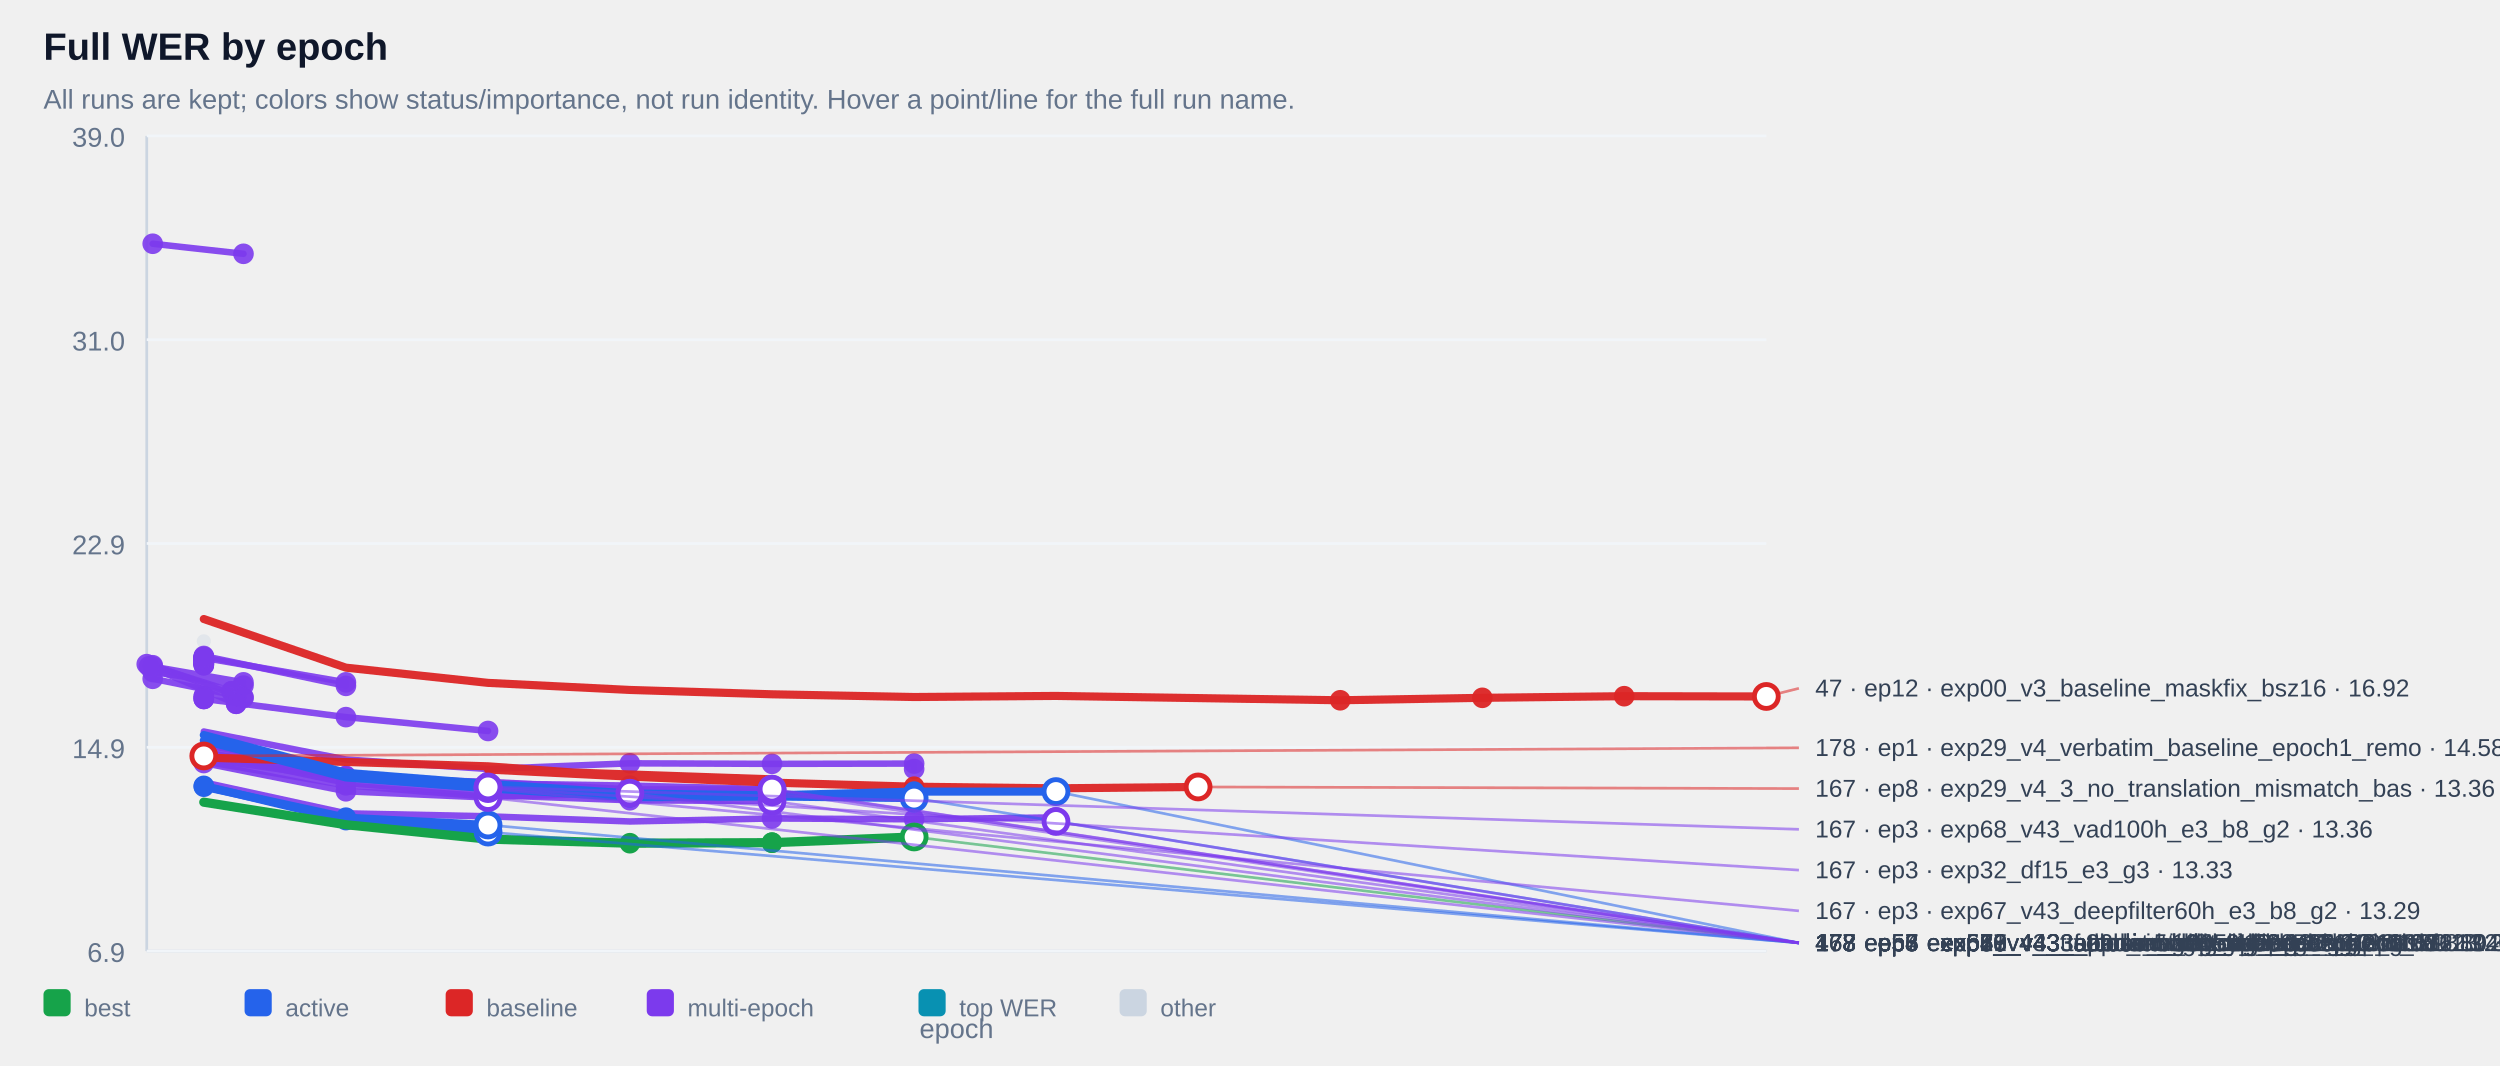
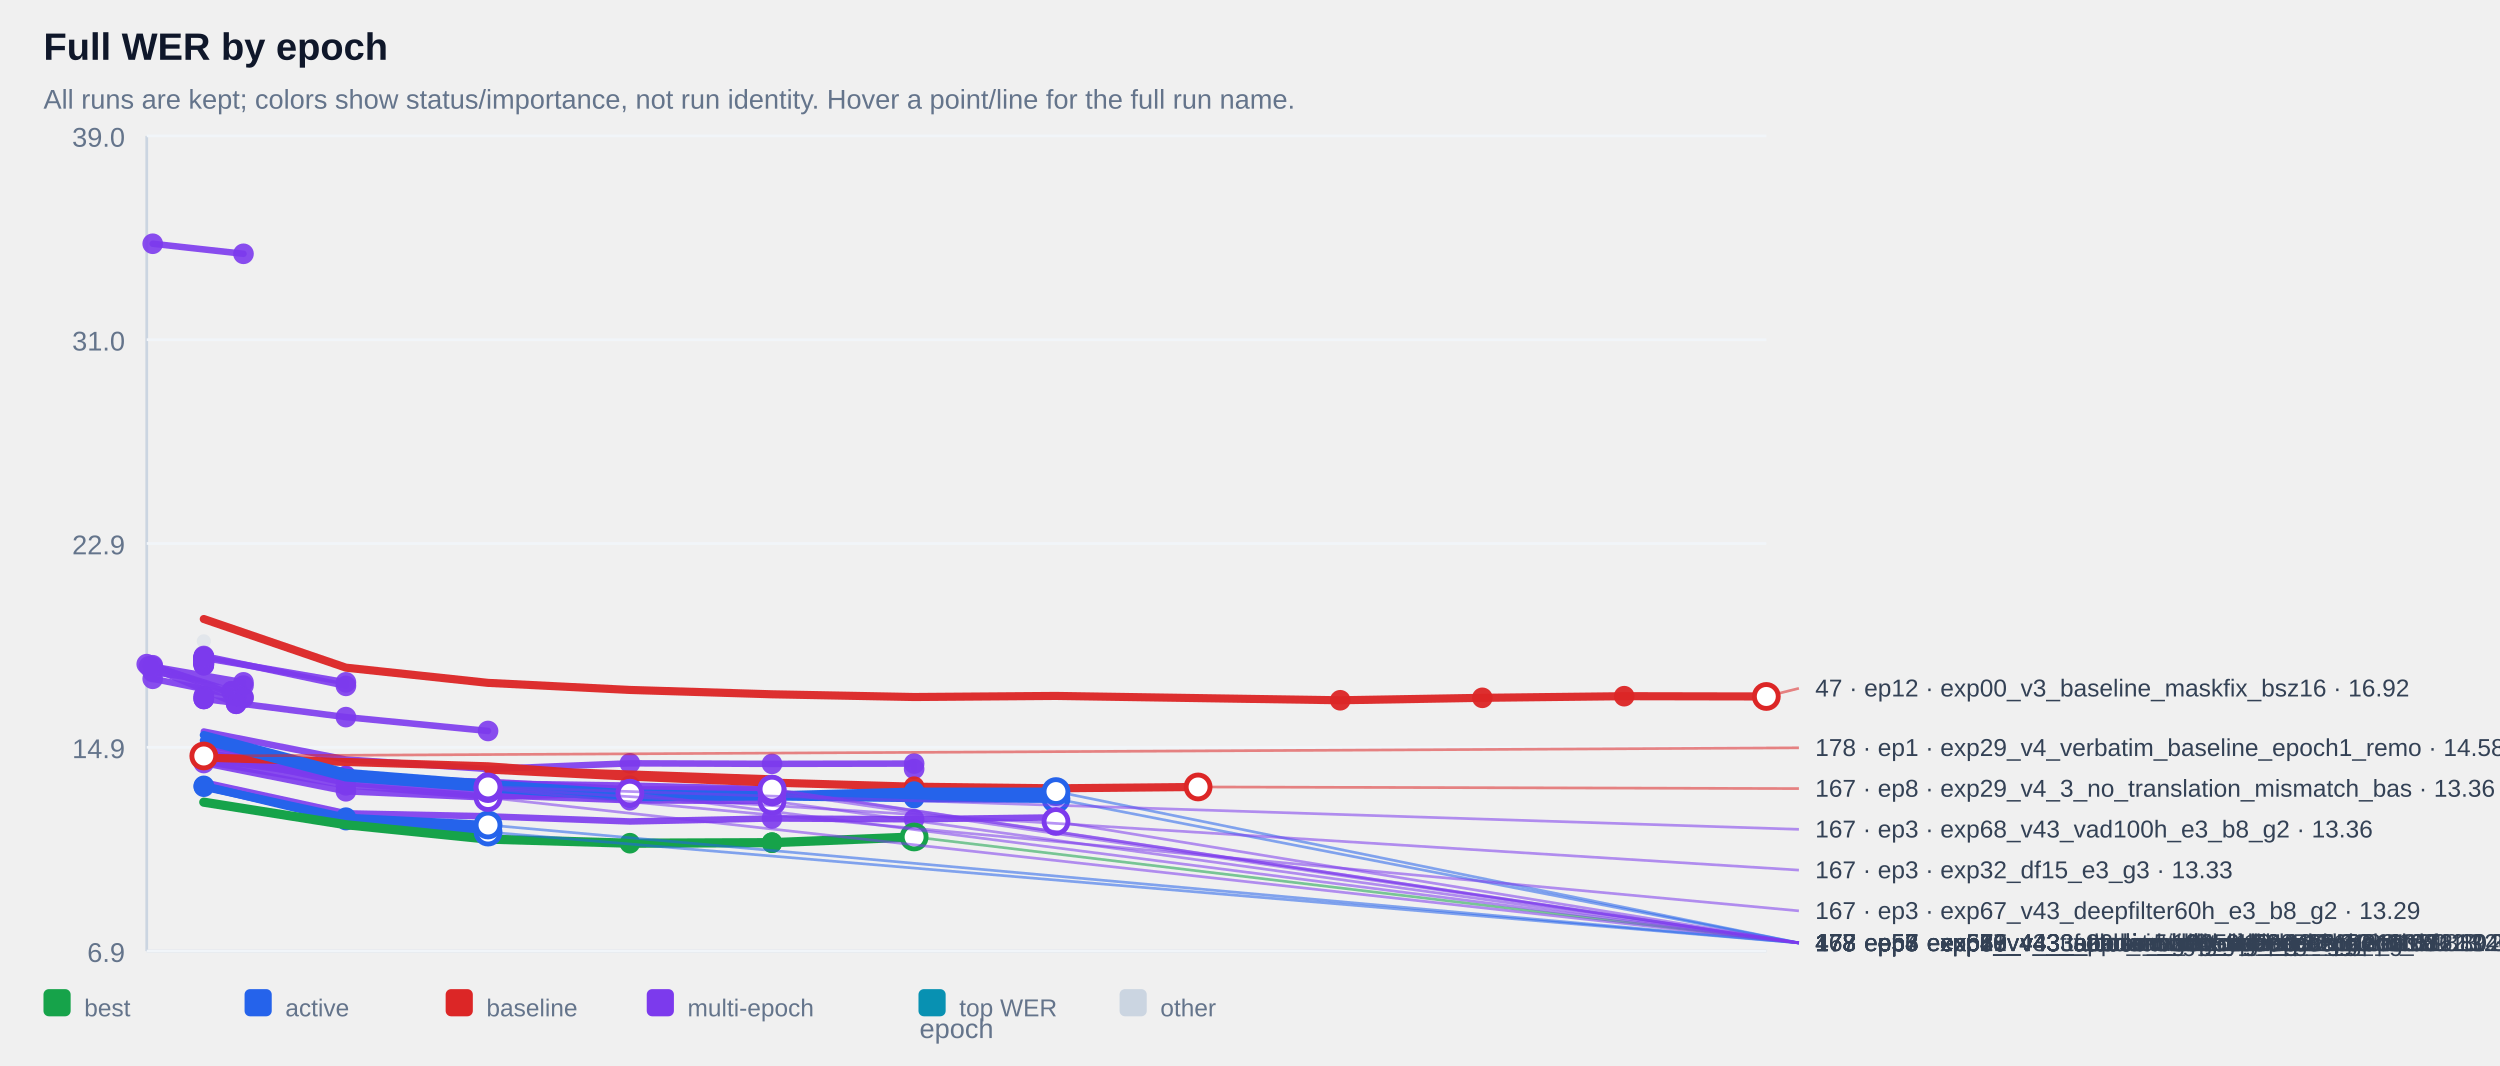
<svg xmlns="http://www.w3.org/2000/svg" width="100%" viewBox="0 0 920 392" style="max-width:920px;background:#ffffff;border:1px solid #e5e7eb;border-radius:10px;">
  <text x="16.0" y="22.0" font-size="14" fill="#0f172a" text-anchor="start" font-family="Arial, sans-serif" font-weight="700">Full WER by epoch</text>
  <text x="16.0" y="40.0" font-size="10" fill="#64748b" text-anchor="start" font-family="Arial, sans-serif" font-weight="400">All runs are kept; colors show status/importance, not run identity. Hover a point/line for the full run name.</text>
  <line x1="54" y1="50" x2="54" y2="350" stroke="#cbd5e1" />
  <line x1="54" y1="350" x2="650" y2="350" stroke="#cbd5e1" />
  <line x1="54" y1="350.0" x2="650" y2="350.0" stroke="#f1f5f9" />
  <text x="46.0" y="354.0" font-size="10" fill="#64748b" text-anchor="end" font-family="Arial, sans-serif" font-weight="400">6.9</text>
  <line x1="54" y1="275.0" x2="650" y2="275.0" stroke="#f1f5f9" />
  <text x="46.0" y="279.0" font-size="10" fill="#64748b" text-anchor="end" font-family="Arial, sans-serif" font-weight="400">14.9</text>
  <line x1="54" y1="200.0" x2="650" y2="200.0" stroke="#f1f5f9" />
  <text x="46.0" y="204.0" font-size="10" fill="#64748b" text-anchor="end" font-family="Arial, sans-serif" font-weight="400">22.9</text>
  <line x1="54" y1="125.0" x2="650" y2="125.0" stroke="#f1f5f9" />
  <text x="46.0" y="129.0" font-size="10" fill="#64748b" text-anchor="end" font-family="Arial, sans-serif" font-weight="400">31.0</text>
  <line x1="54" y1="50.0" x2="650" y2="50.0" stroke="#f1f5f9" />
  <text x="46.0" y="54.0" font-size="10" fill="#64748b" text-anchor="end" font-family="Arial, sans-serif" font-weight="400">39.0</text>
  <g opacity="0.38">
    <circle cx="75.0" cy="236.0" r="2.6" fill="#cbd5e1" />
  </g>
  <g opacity="0.90">
    <polyline points="56.2,89.7 89.6,93.4" fill="none" stroke="#7c3aed" stroke-width="2.4" stroke-linecap="round" stroke-linejoin="round" />
  </g>
  <g opacity="0.90">
    <circle cx="56.2" cy="89.7" r="3.8" fill="#7c3aed" />
  </g>
  <g opacity="0.90">
    <circle cx="89.6" cy="93.4" r="3.8" fill="#7c3aed" />
  </g>
  <g opacity="0.90">
    <polyline points="75.0,241.8 75.0,241.8" fill="none" stroke="#7c3aed" stroke-width="2.4" stroke-linecap="round" stroke-linejoin="round" />
  </g>
  <g opacity="0.90">
    <circle cx="75.0" cy="241.8" r="3.8" fill="#7c3aed" />
  </g>
  <g opacity="0.90">
    <circle cx="75.0" cy="241.8" r="3.8" fill="#7c3aed" />
  </g>
  <g opacity="0.90">
    <polyline points="75.0,241.9 75.0,241.9" fill="none" stroke="#7c3aed" stroke-width="2.4" stroke-linecap="round" stroke-linejoin="round" />
  </g>
  <g opacity="0.90">
    <circle cx="75.0" cy="241.9" r="3.8" fill="#7c3aed" />
  </g>
  <g opacity="0.90">
    <circle cx="75.0" cy="241.9" r="3.8" fill="#7c3aed" />
  </g>
  <g opacity="0.90">
    <polyline points="75.0,242.4 75.0,242.4" fill="none" stroke="#7c3aed" stroke-width="2.4" stroke-linecap="round" stroke-linejoin="round" />
  </g>
  <g opacity="0.90">
    <circle cx="75.0" cy="242.4" r="3.8" fill="#7c3aed" />
  </g>
  <g opacity="0.90">
    <circle cx="75.0" cy="242.4" r="3.8" fill="#7c3aed" />
  </g>
  <g opacity="0.90">
    <polyline points="75.0,242.4 75.0,242.4" fill="none" stroke="#7c3aed" stroke-width="2.4" stroke-linecap="round" stroke-linejoin="round" />
  </g>
  <g opacity="0.90">
    <circle cx="75.0" cy="242.4" r="3.8" fill="#7c3aed" />
  </g>
  <g opacity="0.90">
    <circle cx="75.0" cy="242.4" r="3.8" fill="#7c3aed" />
  </g>
  <g opacity="0.90">
    <polyline points="75.0,242.5 75.0,242.5" fill="none" stroke="#7c3aed" stroke-width="2.4" stroke-linecap="round" stroke-linejoin="round" />
  </g>
  <g opacity="0.90">
    <circle cx="75.0" cy="242.5" r="3.8" fill="#7c3aed" />
  </g>
  <g opacity="0.90">
    <circle cx="75.0" cy="242.5" r="3.8" fill="#7c3aed" />
  </g>
  <g opacity="0.90">
    <polyline points="75.0,242.5 75.0,242.5" fill="none" stroke="#7c3aed" stroke-width="2.4" stroke-linecap="round" stroke-linejoin="round" />
  </g>
  <g opacity="0.90">
    <circle cx="75.0" cy="242.5" r="3.8" fill="#7c3aed" />
  </g>
  <g opacity="0.90">
    <circle cx="75.0" cy="242.5" r="3.8" fill="#7c3aed" />
  </g>
  <g opacity="0.90">
    <polyline points="75.0,242.6 75.0,242.6" fill="none" stroke="#7c3aed" stroke-width="2.4" stroke-linecap="round" stroke-linejoin="round" />
  </g>
  <g opacity="0.90">
    <circle cx="75.0" cy="242.6" r="3.8" fill="#7c3aed" />
  </g>
  <g opacity="0.90">
    <circle cx="75.0" cy="242.6" r="3.8" fill="#7c3aed" />
  </g>
  <g opacity="0.90">
    <polyline points="75.0,242.7 75.0,242.7" fill="none" stroke="#7c3aed" stroke-width="2.4" stroke-linecap="round" stroke-linejoin="round" />
  </g>
  <g opacity="0.90">
    <circle cx="75.0" cy="242.7" r="3.8" fill="#7c3aed" />
  </g>
  <g opacity="0.90">
    <circle cx="75.0" cy="242.7" r="3.8" fill="#7c3aed" />
  </g>
  <g opacity="0.90">
    <polyline points="75.0,242.9 75.0,242.9" fill="none" stroke="#7c3aed" stroke-width="2.4" stroke-linecap="round" stroke-linejoin="round" />
  </g>
  <g opacity="0.90">
    <circle cx="75.0" cy="242.9" r="3.8" fill="#7c3aed" />
  </g>
  <g opacity="0.90">
    <circle cx="75.0" cy="242.9" r="3.8" fill="#7c3aed" />
  </g>
  <g opacity="0.90">
    <polyline points="75.0,243.1 75.0,243.1" fill="none" stroke="#7c3aed" stroke-width="2.4" stroke-linecap="round" stroke-linejoin="round" />
  </g>
  <g opacity="0.90">
    <circle cx="75.0" cy="243.1" r="3.8" fill="#7c3aed" />
  </g>
  <g opacity="0.90">
    <circle cx="75.0" cy="243.1" r="3.8" fill="#7c3aed" />
  </g>
  <g opacity="0.90">
    <polyline points="75.0,243.1 75.0,243.1" fill="none" stroke="#7c3aed" stroke-width="2.4" stroke-linecap="round" stroke-linejoin="round" />
  </g>
  <g opacity="0.90">
    <circle cx="75.0" cy="243.1" r="3.8" fill="#7c3aed" />
  </g>
  <g opacity="0.90">
    <circle cx="75.0" cy="243.1" r="3.8" fill="#7c3aed" />
  </g>
  <g opacity="0.90">
    <polyline points="75.0,243.2 75.0,243.2" fill="none" stroke="#7c3aed" stroke-width="2.4" stroke-linecap="round" stroke-linejoin="round" />
  </g>
  <g opacity="0.90">
    <circle cx="75.0" cy="243.2" r="3.8" fill="#7c3aed" />
  </g>
  <g opacity="0.90">
    <circle cx="75.0" cy="243.2" r="3.8" fill="#7c3aed" />
  </g>
  <g opacity="0.90">
    <polyline points="75.0,243.4 75.0,243.4" fill="none" stroke="#7c3aed" stroke-width="2.4" stroke-linecap="round" stroke-linejoin="round" />
  </g>
  <g opacity="0.90">
    <circle cx="75.0" cy="243.4" r="3.8" fill="#7c3aed" />
  </g>
  <g opacity="0.90">
    <circle cx="75.0" cy="243.4" r="3.8" fill="#7c3aed" />
  </g>
  <g opacity="0.90">
    <polyline points="75.0,243.5 75.0,243.5" fill="none" stroke="#7c3aed" stroke-width="2.4" stroke-linecap="round" stroke-linejoin="round" />
  </g>
  <g opacity="0.90">
    <circle cx="75.0" cy="243.5" r="3.8" fill="#7c3aed" />
  </g>
  <g opacity="0.90">
    <circle cx="75.0" cy="243.5" r="3.8" fill="#7c3aed" />
  </g>
  <g opacity="0.90">
    <polyline points="75.0,243.6 75.0,243.6" fill="none" stroke="#7c3aed" stroke-width="2.4" stroke-linecap="round" stroke-linejoin="round" />
  </g>
  <g opacity="0.90">
    <circle cx="75.0" cy="243.6" r="3.8" fill="#7c3aed" />
  </g>
  <g opacity="0.90">
    <circle cx="75.0" cy="243.6" r="3.8" fill="#7c3aed" />
  </g>
  <g opacity="0.90">
    <polyline points="75.0,243.8 75.0,243.8" fill="none" stroke="#7c3aed" stroke-width="2.4" stroke-linecap="round" stroke-linejoin="round" />
  </g>
  <g opacity="0.90">
    <circle cx="75.0" cy="243.8" r="3.8" fill="#7c3aed" />
  </g>
  <g opacity="0.90">
    <circle cx="75.0" cy="243.8" r="3.8" fill="#7c3aed" />
  </g>
  <g opacity="0.90">
    <polyline points="75.0,243.8 75.0,243.8" fill="none" stroke="#7c3aed" stroke-width="2.4" stroke-linecap="round" stroke-linejoin="round" />
  </g>
  <g opacity="0.90">
    <circle cx="75.0" cy="243.8" r="3.8" fill="#7c3aed" />
  </g>
  <g opacity="0.90">
    <circle cx="75.0" cy="243.8" r="3.8" fill="#7c3aed" />
  </g>
  <g opacity="0.90">
    <polyline points="75.0,244.3 75.0,244.3" fill="none" stroke="#7c3aed" stroke-width="2.4" stroke-linecap="round" stroke-linejoin="round" />
  </g>
  <g opacity="0.90">
    <circle cx="75.0" cy="244.3" r="3.8" fill="#7c3aed" />
  </g>
  <g opacity="0.90">
    <circle cx="75.0" cy="244.3" r="3.8" fill="#7c3aed" />
  </g>
  <g opacity="0.90">
    <polyline points="75.0,244.3 75.0,244.3" fill="none" stroke="#7c3aed" stroke-width="2.4" stroke-linecap="round" stroke-linejoin="round" />
  </g>
  <g opacity="0.90">
    <circle cx="75.0" cy="244.3" r="3.8" fill="#7c3aed" />
  </g>
  <g opacity="0.90">
    <circle cx="75.0" cy="244.3" r="3.8" fill="#7c3aed" />
  </g>
  <g opacity="0.90">
    <polyline points="75.0,244.8 75.0,244.8" fill="none" stroke="#7c3aed" stroke-width="2.4" stroke-linecap="round" stroke-linejoin="round" />
  </g>
  <g opacity="0.90">
    <circle cx="75.0" cy="244.8" r="3.8" fill="#7c3aed" />
  </g>
  <g opacity="0.90">
    <circle cx="75.0" cy="244.8" r="3.8" fill="#7c3aed" />
  </g>
  <g opacity="0.90">
    <polyline points="75.0,242.1 127.3,251.1" fill="none" stroke="#7c3aed" stroke-width="2.4" stroke-linecap="round" stroke-linejoin="round" />
  </g>
  <g opacity="0.90">
    <circle cx="75.0" cy="242.1" r="3.8" fill="#7c3aed" />
  </g>
  <g opacity="0.90">
    <circle cx="127.3" cy="251.1" r="3.8" fill="#7c3aed" />
  </g>
  <g opacity="0.90">
    <polyline points="56.2,245.3 89.6,251.1 56.2,247.3 89.6,252.3" fill="none" stroke="#7c3aed" stroke-width="2.4" stroke-linecap="round" stroke-linejoin="round" />
  </g>
  <g opacity="0.90">
    <circle cx="56.2" cy="245.3" r="3.8" fill="#7c3aed" />
  </g>
  <g opacity="0.90">
    <circle cx="89.6" cy="251.1" r="3.8" fill="#7c3aed" />
  </g>
  <g opacity="0.90">
    <circle cx="56.2" cy="247.3" r="3.8" fill="#7c3aed" />
  </g>
  <g opacity="0.90">
    <circle cx="89.6" cy="252.3" r="3.8" fill="#7c3aed" />
  </g>
  <g opacity="0.90">
    <polyline points="75.0,241.4 127.3,252.4" fill="none" stroke="#7c3aed" stroke-width="2.4" stroke-linecap="round" stroke-linejoin="round" />
  </g>
  <g opacity="0.90">
    <circle cx="75.0" cy="241.4" r="3.8" fill="#7c3aed" />
  </g>
  <g opacity="0.90">
    <circle cx="127.3" cy="252.4" r="3.8" fill="#7c3aed" />
  </g>
  <g opacity="0.90">
    <polyline points="54.0,244.4 85.2,254.4 85.2,254.4" fill="none" stroke="#7c3aed" stroke-width="2.4" stroke-linecap="round" stroke-linejoin="round" />
  </g>
  <g opacity="0.90">
    <circle cx="54.0" cy="244.4" r="3.8" fill="#7c3aed" />
  </g>
  <g opacity="0.90">
    <circle cx="85.2" cy="254.4" r="3.8" fill="#7c3aed" />
  </g>
  <g opacity="0.90">
    <circle cx="85.2" cy="254.4" r="3.8" fill="#7c3aed" />
  </g>
  <g opacity="0.90">
    <polyline points="75.0,256.2 75.0,256.2" fill="none" stroke="#7c3aed" stroke-width="2.4" stroke-linecap="round" stroke-linejoin="round" />
  </g>
  <g opacity="0.90">
    <circle cx="75.0" cy="256.2" r="3.8" fill="#7c3aed" />
  </g>
  <g opacity="0.90">
    <circle cx="75.0" cy="256.2" r="3.8" fill="#7c3aed" />
  </g>
  <g opacity="0.90">
    <polyline points="56.2,249.8 89.6,256.5" fill="none" stroke="#7c3aed" stroke-width="2.4" stroke-linecap="round" stroke-linejoin="round" />
  </g>
  <g opacity="0.90">
    <circle cx="56.2" cy="249.8" r="3.8" fill="#7c3aed" />
  </g>
  <g opacity="0.90">
    <circle cx="89.6" cy="256.5" r="3.8" fill="#7c3aed" />
  </g>
  <g opacity="0.90">
    <polyline points="56.2,244.8 89.6,256.9" fill="none" stroke="#7c3aed" stroke-width="2.4" stroke-linecap="round" stroke-linejoin="round" />
  </g>
  <g opacity="0.90">
    <circle cx="56.2" cy="244.8" r="3.8" fill="#7c3aed" />
  </g>
  <g opacity="0.90">
    <circle cx="89.6" cy="256.9" r="3.8" fill="#7c3aed" />
  </g>
  <g opacity="0.90">
    <polyline points="75.0,257.2 75.0,257.2" fill="none" stroke="#7c3aed" stroke-width="2.4" stroke-linecap="round" stroke-linejoin="round" />
  </g>
  <g opacity="0.90">
    <circle cx="75.0" cy="257.2" r="3.8" fill="#7c3aed" />
  </g>
  <g opacity="0.90">
    <circle cx="75.0" cy="257.2" r="3.8" fill="#7c3aed" />
  </g>
  <g opacity="0.90">
    <polyline points="54.8,245.2 86.9,259.0 86.9,259.0" fill="none" stroke="#7c3aed" stroke-width="2.4" stroke-linecap="round" stroke-linejoin="round" />
  </g>
  <g opacity="0.90">
    <circle cx="54.8" cy="245.2" r="3.8" fill="#7c3aed" />
  </g>
  <g opacity="0.90">
    <circle cx="86.9" cy="259.0" r="3.8" fill="#7c3aed" />
  </g>
  <g opacity="0.90">
    <circle cx="86.9" cy="259.0" r="3.8" fill="#7c3aed" />
  </g>
  <g opacity="0.90">
    <polyline points="75.0,257.2 127.3,263.9 179.6,269.0" fill="none" stroke="#7c3aed" stroke-width="2.4" stroke-linecap="round" stroke-linejoin="round" />
  </g>
  <g opacity="0.90">
    <circle cx="75.0" cy="257.2" r="3.8" fill="#7c3aed" />
  </g>
  <g opacity="0.90">
    <circle cx="127.3" cy="263.9" r="3.8" fill="#7c3aed" />
  </g>
  <g opacity="0.90">
    <circle cx="179.6" cy="269.0" r="3.8" fill="#7c3aed" />
  </g>
  <g opacity="0.90">
    <polyline points="75.0,269.2 127.3,279.5 179.6,283.0 231.8,280.9 284.1,281.1 336.4,281.0 336.4,283.0" fill="none" stroke="#7c3aed" stroke-width="2.4" stroke-linecap="round" stroke-linejoin="round" />
  </g>
  <g opacity="0.90">
    <circle cx="231.8" cy="280.9" r="3.8" fill="#7c3aed" />
  </g>
  <g opacity="0.90">
    <circle cx="284.1" cy="281.1" r="3.8" fill="#7c3aed" />
  </g>
  <g opacity="0.90">
    <circle cx="336.4" cy="281.0" r="3.8" fill="#7c3aed" />
  </g>
  <g opacity="0.90">
    <circle cx="336.4" cy="283.0" r="3.8" fill="#7c3aed" />
  </g>
  <g opacity="0.90">
    <polyline points="75.0,277.1 127.3,285.5 179.6,288.5 179.6,288.5" fill="none" stroke="#7c3aed" stroke-width="2.4" stroke-linecap="round" stroke-linejoin="round" />
  </g>
  <g opacity="0.90">
    <circle cx="75.0" cy="277.1" r="3.8" fill="#7c3aed" />
  </g>
  <g opacity="0.90">
    <circle cx="127.3" cy="285.5" r="3.8" fill="#7c3aed" />
  </g>
  <g opacity="0.90">
    <circle cx="179.6" cy="288.5" r="3.8" fill="#7c3aed" />
  </g>
  <g opacity="0.90">
    <circle cx="179.6" cy="288.5" r="3.8" fill="#7c3aed" />
  </g>
  <g opacity="0.90">
    <polyline points="75.0,277.8 127.3,285.7 179.6,289.3 179.6,289.3" fill="none" stroke="#7c3aed" stroke-width="2.4" stroke-linecap="round" stroke-linejoin="round" />
  </g>
  <g opacity="0.90">
    <circle cx="75.0" cy="277.8" r="3.8" fill="#7c3aed" />
  </g>
  <g opacity="0.90">
    <circle cx="127.3" cy="285.7" r="3.8" fill="#7c3aed" />
  </g>
  <g opacity="0.90">
    <circle cx="179.6" cy="289.3" r="3.8" fill="#7c3aed" />
  </g>
  <g opacity="0.90">
    <circle cx="179.6" cy="289.3" r="3.8" fill="#7c3aed" />
  </g>
  <g opacity="0.90">
    <polyline points="75.0,279.2 127.3,286.5 179.6,289.4 179.6,289.4" fill="none" stroke="#7c3aed" stroke-width="2.4" stroke-linecap="round" stroke-linejoin="round" />
  </g>
  <g opacity="0.90">
    <circle cx="75.0" cy="279.2" r="3.8" fill="#7c3aed" />
  </g>
  <g opacity="0.90">
    <circle cx="127.3" cy="286.5" r="3.8" fill="#7c3aed" />
  </g>
  <g opacity="0.90">
    <circle cx="179.6" cy="289.4" r="3.8" fill="#7c3aed" />
  </g>
  <g opacity="0.90">
    <circle cx="179.6" cy="289.4" r="3.8" fill="#7c3aed" />
  </g>
  <g opacity="0.90">
    <polyline points="75.0,276.8 127.3,285.9 179.6,289.6 179.6,289.6" fill="none" stroke="#7c3aed" stroke-width="2.4" stroke-linecap="round" stroke-linejoin="round" />
  </g>
  <g opacity="0.90">
    <circle cx="75.0" cy="276.8" r="3.8" fill="#7c3aed" />
  </g>
  <g opacity="0.90">
    <circle cx="127.3" cy="285.9" r="3.8" fill="#7c3aed" />
  </g>
  <g opacity="0.90">
    <circle cx="179.6" cy="289.6" r="3.8" fill="#7c3aed" />
  </g>
  <g opacity="0.90">
    <circle cx="179.6" cy="289.6" r="3.8" fill="#7c3aed" />
  </g>
  <g opacity="0.90">
    <polyline points="75.0,277.6 127.3,286.0 179.6,289.9 179.6,289.9" fill="none" stroke="#7c3aed" stroke-width="2.4" stroke-linecap="round" stroke-linejoin="round" />
  </g>
  <g opacity="0.90">
    <circle cx="75.0" cy="277.6" r="3.8" fill="#7c3aed" />
  </g>
  <g opacity="0.90">
    <circle cx="127.3" cy="286.0" r="3.8" fill="#7c3aed" />
  </g>
  <g opacity="0.90">
    <circle cx="179.6" cy="289.9" r="3.8" fill="#7c3aed" />
  </g>
  <g opacity="0.90">
    <circle cx="179.6" cy="289.9" r="3.8" fill="#7c3aed" />
  </g>
  <g opacity="0.90">
    <polyline points="75.0,278.3 127.3,286.2 179.6,290.2 179.6,290.2" fill="none" stroke="#7c3aed" stroke-width="2.4" stroke-linecap="round" stroke-linejoin="round" />
  </g>
  <g opacity="0.90">
    <circle cx="75.0" cy="278.3" r="3.8" fill="#7c3aed" />
  </g>
  <g opacity="0.90">
    <circle cx="127.3" cy="286.2" r="3.8" fill="#7c3aed" />
  </g>
  <g opacity="0.90">
    <circle cx="179.6" cy="290.2" r="3.8" fill="#7c3aed" />
  </g>
  <g opacity="0.90">
    <circle cx="179.6" cy="290.2" r="3.8" fill="#7c3aed" />
  </g>
  <g opacity="0.90">
    <polyline points="75.0,273.9 127.3,284.7 179.6,288.3 231.8,289.1 284.1,290.4 284.1,290.4" fill="none" stroke="#7c3aed" stroke-width="2.4" stroke-linecap="round" stroke-linejoin="round" />
  </g>
  <g opacity="0.90">
    <circle cx="179.6" cy="288.3" r="3.8" fill="#7c3aed" />
  </g>
  <g opacity="0.90">
    <circle cx="231.8" cy="289.1" r="3.8" fill="#7c3aed" />
  </g>
  <g opacity="0.90">
    <circle cx="284.1" cy="290.4" r="3.8" fill="#7c3aed" />
  </g>
  <g opacity="0.90">
    <circle cx="284.1" cy="290.4" r="3.8" fill="#7c3aed" />
  </g>
  <g opacity="0.90">
    <polyline points="75.0,277.4 127.3,286.3 179.6,287.7 231.8,290.5 284.1,290.5 284.1,290.5" fill="none" stroke="#7c3aed" stroke-width="2.4" stroke-linecap="round" stroke-linejoin="round" />
  </g>
  <g opacity="0.90">
    <circle cx="179.6" cy="287.7" r="3.8" fill="#7c3aed" />
  </g>
  <g opacity="0.90">
    <circle cx="231.8" cy="290.5" r="3.8" fill="#7c3aed" />
  </g>
  <g opacity="0.90">
    <circle cx="284.1" cy="290.5" r="3.8" fill="#7c3aed" />
  </g>
  <g opacity="0.90">
    <circle cx="284.1" cy="290.5" r="3.8" fill="#7c3aed" />
  </g>
  <g opacity="0.90">
    <polyline points="75.0,275.0 127.3,284.8 179.6,289.5 231.8,291.4 284.1,291.4 284.1,291.4" fill="none" stroke="#7c3aed" stroke-width="2.4" stroke-linecap="round" stroke-linejoin="round" />
  </g>
  <g opacity="0.90">
    <circle cx="179.6" cy="289.5" r="3.8" fill="#7c3aed" />
  </g>
  <g opacity="0.90">
    <circle cx="231.8" cy="291.4" r="3.8" fill="#7c3aed" />
  </g>
  <g opacity="0.90">
    <circle cx="284.1" cy="291.4" r="3.8" fill="#7c3aed" />
  </g>
  <g opacity="0.90">
    <circle cx="284.1" cy="291.4" r="3.8" fill="#7c3aed" />
  </g>
  <g opacity="0.90">
    <polyline points="75.0,280.2 127.3,289.0 179.6,293.2 179.6,293.2 231.8,291.9" fill="none" stroke="#7c3aed" stroke-width="2.4" stroke-linecap="round" stroke-linejoin="round" />
  </g>
  <g opacity="0.90">
    <circle cx="127.3" cy="289.0" r="3.8" fill="#7c3aed" />
  </g>
  <g opacity="0.90">
    <circle cx="179.6" cy="293.2" r="3.8" fill="#7c3aed" />
  </g>
  <g opacity="0.90">
    <circle cx="179.6" cy="293.2" r="3.8" fill="#7c3aed" />
  </g>
  <g opacity="0.90">
    <circle cx="231.8" cy="291.9" r="3.8" fill="#7c3aed" />
  </g>
  <g opacity="0.90">
    <polyline points="75.0,280.8 127.3,291.2 179.6,293.5 179.6,293.5" fill="none" stroke="#7c3aed" stroke-width="2.4" stroke-linecap="round" stroke-linejoin="round" />
  </g>
  <g opacity="0.90">
    <circle cx="75.0" cy="280.8" r="3.8" fill="#7c3aed" />
  </g>
  <g opacity="0.90">
    <circle cx="127.3" cy="291.2" r="3.8" fill="#7c3aed" />
  </g>
  <g opacity="0.90">
    <circle cx="179.6" cy="293.5" r="3.8" fill="#7c3aed" />
  </g>
  <g opacity="0.90">
    <circle cx="179.6" cy="293.5" r="3.8" fill="#7c3aed" />
  </g>
  <g opacity="0.90">
    <polyline points="75.0,277.2 127.3,288.1 179.6,292.6 231.8,294.5 284.1,294.8 284.1,294.8" fill="none" stroke="#7c3aed" stroke-width="2.4" stroke-linecap="round" stroke-linejoin="round" />
  </g>
  <g opacity="0.90">
    <circle cx="179.6" cy="292.6" r="3.8" fill="#7c3aed" />
  </g>
  <g opacity="0.90">
    <circle cx="231.8" cy="294.5" r="3.8" fill="#7c3aed" />
  </g>
  <g opacity="0.90">
    <circle cx="284.1" cy="294.8" r="3.8" fill="#7c3aed" />
  </g>
  <g opacity="0.90">
    <circle cx="284.1" cy="294.8" r="3.8" fill="#7c3aed" />
  </g>
  <g opacity="0.90">
    <polyline points="75.0,287.9 127.3,299.3 179.6,300.4 231.8,302.3 284.1,301.2 336.4,301.5 388.6,300.8 388.6,302.3" fill="none" stroke="#7c3aed" stroke-width="2.4" stroke-linecap="round" stroke-linejoin="round" />
  </g>
  <g opacity="0.90">
    <circle cx="284.1" cy="301.2" r="3.8" fill="#7c3aed" />
  </g>
  <g opacity="0.90">
    <circle cx="336.4" cy="301.5" r="3.8" fill="#7c3aed" />
  </g>
  <g opacity="0.90">
    <circle cx="388.6" cy="300.8" r="3.8" fill="#7c3aed" />
  </g>
  <g opacity="0.90">
    <circle cx="388.6" cy="302.3" r="3.8" fill="#7c3aed" />
  </g>
  <g opacity="0.95">
    <polyline points="75.0,227.8 127.3,245.7 179.6,251.3 231.8,253.9 284.1,255.5 336.4,256.5 388.6,256.1 440.9,256.9 493.2,257.7 545.5,256.8 597.7,256.2 650.0,256.3" fill="none" stroke="#dc2626" stroke-width="3.0" stroke-linecap="round" stroke-linejoin="round" />
  </g>
  <g opacity="0.95">
    <circle cx="493.2" cy="257.7" r="3.8" fill="#dc2626" />
  </g>
  <g opacity="0.95">
    <circle cx="545.5" cy="256.8" r="3.8" fill="#dc2626" />
  </g>
  <g opacity="0.95">
    <circle cx="597.7" cy="256.2" r="3.8" fill="#dc2626" />
  </g>
  <g opacity="0.95">
    <circle cx="650.0" cy="256.3" r="3.8" fill="#dc2626" />
  </g>
  <g opacity="0.95">
    <polyline points="75.0,278.2 75.0,278.2" fill="none" stroke="#dc2626" stroke-width="3.0" stroke-linecap="round" stroke-linejoin="round" />
  </g>
  <g opacity="0.95">
    <circle cx="75.0" cy="278.2" r="3.8" fill="#dc2626" />
  </g>
  <g opacity="0.95">
    <circle cx="75.0" cy="278.2" r="3.8" fill="#dc2626" />
  </g>
  <g opacity="0.95">
    <polyline points="75.0,278.8 75.0,278.8 179.6,282.0 231.8,285.8 284.1,286.8 284.1,286.8 179.6,283.2 231.8,285.8 284.1,288.0 336.4,289.5 388.6,290.1 440.9,289.6 440.9,289.6" fill="none" stroke="#dc2626" stroke-width="3.0" stroke-linecap="round" stroke-linejoin="round" />
  </g>
  <g opacity="0.95">
    <circle cx="336.4" cy="289.5" r="3.8" fill="#dc2626" />
  </g>
  <g opacity="0.95">
    <circle cx="388.6" cy="290.1" r="3.8" fill="#dc2626" />
  </g>
  <g opacity="0.95">
    <circle cx="440.9" cy="289.6" r="3.8" fill="#dc2626" />
  </g>
  <g opacity="0.95">
    <circle cx="440.9" cy="289.6" r="3.8" fill="#dc2626" />
  </g>
  <g opacity="1.00">
    <polyline points="75.0,270.5 127.3,284.4 179.6,288.5 231.8,292.0 284.1,292.7 336.4,291.3 388.6,291.3" fill="none" stroke="#2563eb" stroke-width="3.0" stroke-linecap="round" stroke-linejoin="round" />
  </g>
  <g opacity="1.00">
    <circle cx="231.8" cy="292.0" r="3.8" fill="#2563eb" />
  </g>
  <g opacity="1.00">
    <circle cx="284.1" cy="292.7" r="3.8" fill="#2563eb" />
  </g>
  <g opacity="1.00">
    <circle cx="336.4" cy="291.3" r="3.8" fill="#2563eb" />
  </g>
  <g opacity="1.00">
    <circle cx="388.6" cy="291.3" r="3.8" fill="#2563eb" />
  </g>
  <g opacity="1.00">
-     <polyline points="75.0,272.5 127.3,286.1 179.6,290.1 231.8,293.4 284.1,293.1 336.4,293.7" fill="none" stroke="#2563eb" stroke-width="3.0" stroke-linecap="round" stroke-linejoin="round" />
-   </g>
-   <g opacity="1.00">
-     <circle cx="179.6" cy="290.1" r="3.8" fill="#2563eb" />
+     <polyline points="75.0,272.5 127.3,286.1 179.6,290.1 231.8,293.4 284.1,293.1 336.4,293.7 388.6,294.0" fill="none" stroke="#2563eb" stroke-width="3.0" stroke-linecap="round" stroke-linejoin="round" />
  </g>
  <g opacity="1.00">
    <circle cx="231.8" cy="293.4" r="3.8" fill="#2563eb" />
  </g>
  <g opacity="1.00">
    <circle cx="284.1" cy="293.1" r="3.8" fill="#2563eb" />
  </g>
  <g opacity="1.00">
    <circle cx="336.4" cy="293.7" r="3.8" fill="#2563eb" />
+   </g>
+   <g opacity="1.00">
+     <circle cx="388.6" cy="294.0" r="3.8" fill="#2563eb" />
  </g>
  <g opacity="1.00">
    <polyline points="75.0,289.5 127.3,300.9 179.6,303.6" fill="none" stroke="#2563eb" stroke-width="3.0" stroke-linecap="round" stroke-linejoin="round" />
  </g>
  <g opacity="1.00">
    <circle cx="75.0" cy="289.5" r="3.8" fill="#2563eb" />
  </g>
  <g opacity="1.00">
    <circle cx="127.3" cy="300.9" r="3.8" fill="#2563eb" />
  </g>
  <g opacity="1.00">
    <circle cx="179.6" cy="303.6" r="3.8" fill="#2563eb" />
  </g>
  <g opacity="1.00">
    <polyline points="75.0,289.2 127.3,301.8 179.6,306.2" fill="none" stroke="#2563eb" stroke-width="3.0" stroke-linecap="round" stroke-linejoin="round" />
  </g>
  <g opacity="1.00">
    <circle cx="75.0" cy="289.2" r="3.8" fill="#2563eb" />
  </g>
  <g opacity="1.00">
    <circle cx="127.3" cy="301.8" r="3.8" fill="#2563eb" />
  </g>
  <g opacity="1.00">
    <circle cx="179.6" cy="306.2" r="3.8" fill="#2563eb" />
  </g>
  <g opacity="1.00">
    <polyline points="75.0,295.2 127.3,303.5 179.6,308.8 231.8,310.3 284.1,310.1 284.1,310.1 336.4,308.0" fill="none" stroke="#16a34a" stroke-width="3.4" stroke-linecap="round" stroke-linejoin="round" />
  </g>
  <g opacity="1.00">
    <circle cx="231.8" cy="310.3" r="3.8" fill="#16a34a" />
  </g>
  <g opacity="1.00">
    <circle cx="284.1" cy="310.1" r="3.8" fill="#16a34a" />
  </g>
  <g opacity="1.00">
    <circle cx="284.1" cy="310.1" r="3.8" fill="#16a34a" />
  </g>
  <g opacity="1.00">
    <circle cx="336.4" cy="308.0" r="3.8" fill="#16a34a" />
  </g>
  <line x1="336.4" y1="308.0" x2="662.0" y2="347.0" stroke="#16a34a" stroke-width="1" opacity="0.55" />
  <circle cx="336.4" cy="308.0" r="4.4" fill="#ffffff" stroke="#16a34a" stroke-width="1.8" />
  <text x="668.0" y="350.0" font-size="9" fill="#334155" text-anchor="start" font-family="Arial, sans-serif" font-weight="400">178 · ep6 · exp50_v4_3_atcosim_epoch5_epoch5_maskf · 11.39</text>
  <line x1="179.6" y1="306.2" x2="662.0" y2="347.0" stroke="#2563eb" stroke-width="1" opacity="0.55" />
  <circle cx="179.6" cy="306.2" r="4.4" fill="#ffffff" stroke="#2563eb" stroke-width="1.8" />
  <text x="668.0" y="350.0" font-size="9" fill="#334155" text-anchor="start" font-family="Arial, sans-serif" font-weight="400">167 · ep3 · exp78_v43_atcosim_light_real_e12_g1 · 11.59</text>
  <line x1="179.6" y1="303.6" x2="662.0" y2="347.0" stroke="#2563eb" stroke-width="1" opacity="0.55" />
  <circle cx="179.6" cy="303.6" r="4.4" fill="#ffffff" stroke="#2563eb" stroke-width="1.8" />
  <text x="668.0" y="350.0" font-size="9" fill="#334155" text-anchor="start" font-family="Arial, sans-serif" font-weight="400">178 · ep3 · exp81_v43_atcosim_long_light_e12_g0 · 11.86</text>
-   <line x1="336.4" y1="293.7" x2="662.0" y2="347.0" stroke="#2563eb" stroke-width="1" opacity="0.55" />
-   <circle cx="336.4" cy="293.7" r="4.4" fill="#ffffff" stroke="#2563eb" stroke-width="1.8" />
-   <text x="668.0" y="350.0" font-size="9" fill="#334155" text-anchor="start" font-family="Arial, sans-serif" font-weight="400">178 · ep6 · exp76_v43_atcosim_uwb_e12_g1 · 12.92</text>
+   <line x1="388.6" y1="294.0" x2="662.0" y2="347.0" stroke="#2563eb" stroke-width="1" opacity="0.55" />
+   <circle cx="388.6" cy="294.0" r="4.4" fill="#ffffff" stroke="#2563eb" stroke-width="1.8" />
+   <text x="668.0" y="350.0" font-size="9" fill="#334155" text-anchor="start" font-family="Arial, sans-serif" font-weight="400">178 · ep7 · exp76_v43_atcosim_uwb_e12_g1 · 12.89</text>
  <line x1="388.6" y1="291.3" x2="662.0" y2="347.0" stroke="#2563eb" stroke-width="1" opacity="0.55" />
  <circle cx="388.6" cy="291.3" r="4.4" fill="#ffffff" stroke="#2563eb" stroke-width="1.8" />
  <text x="668.0" y="350.0" font-size="9" fill="#334155" text-anchor="start" font-family="Arial, sans-serif" font-weight="400">178 · ep7 · exp77_v43_atcosim_general20_e12_g2 · 13.18</text>
  <line x1="440.9" y1="289.6" x2="662.0" y2="290.2" stroke="#dc2626" stroke-width="1" opacity="0.55" />
  <circle cx="440.9" cy="289.6" r="4.4" fill="#ffffff" stroke="#dc2626" stroke-width="1.8" />
  <text x="668.0" y="293.2" font-size="9" fill="#334155" text-anchor="start" font-family="Arial, sans-serif" font-weight="400">167 · ep8 · exp29_v4_3_no_translation_mismatch_bas · 13.36</text>
  <line x1="75.0" y1="278.2" x2="662.0" y2="275.2" stroke="#dc2626" stroke-width="1" opacity="0.55" />
  <circle cx="75.0" cy="278.2" r="4.4" fill="#ffffff" stroke="#dc2626" stroke-width="1.8" />
  <text x="668.0" y="278.2" font-size="9" fill="#334155" text-anchor="start" font-family="Arial, sans-serif" font-weight="400">178 · ep1 · exp29_v4_verbatim_baseline_epoch1_remo · 14.58</text>
  <line x1="650.0" y1="256.3" x2="662.0" y2="253.3" stroke="#dc2626" stroke-width="1" opacity="0.55" />
  <circle cx="650.0" cy="256.3" r="4.4" fill="#ffffff" stroke="#dc2626" stroke-width="1.8" />
  <text x="668.0" y="256.3" font-size="9" fill="#334155" text-anchor="start" font-family="Arial, sans-serif" font-weight="400">47 · ep12 · exp00_v3_baseline_maskfix_bsz16 · 16.92</text>
  <line x1="388.6" y1="302.3" x2="662.0" y2="347.0" stroke="#7c3aed" stroke-width="1" opacity="0.55" />
  <circle cx="388.6" cy="302.3" r="4.4" fill="#ffffff" stroke="#7c3aed" stroke-width="1.8" />
  <text x="668.0" y="350.0" font-size="9" fill="#334155" text-anchor="start" font-family="Arial, sans-serif" font-weight="400">178 · ep7 · exp80_v43_atcosim_origlong_e12_g3 · 12.00</text>
  <line x1="284.1" y1="294.8" x2="662.0" y2="347.0" stroke="#7c3aed" stroke-width="1" opacity="0.55" />
  <circle cx="284.1" cy="294.8" r="4.4" fill="#ffffff" stroke="#7c3aed" stroke-width="1.8" />
  <text x="668.0" y="350.0" font-size="9" fill="#334155" text-anchor="start" font-family="Arial, sans-serif" font-weight="400">47 · ep5 · exp52_v4_3_fullmix_balanced_epoch5_epo · 12.80</text>
  <line x1="179.6" y1="293.5" x2="662.0" y2="347.0" stroke="#7c3aed" stroke-width="1" opacity="0.55" />
  <circle cx="179.6" cy="293.5" r="4.4" fill="#ffffff" stroke="#7c3aed" stroke-width="1.8" />
  <text x="668.0" y="350.0" font-size="9" fill="#334155" text-anchor="start" font-family="Arial, sans-serif" font-weight="400">178 · ep3 · exp70_v43_combo_tts10_vad30_e3_b8_g0 · 12.94</text>
  <line x1="231.8" y1="291.9" x2="662.0" y2="347.0" stroke="#7c3aed" stroke-width="1" opacity="0.55" />
  <circle cx="231.8" cy="291.9" r="4.4" fill="#ffffff" stroke="#7c3aed" stroke-width="1.8" />
  <text x="668.0" y="350.0" font-size="9" fill="#334155" text-anchor="start" font-family="Arial, sans-serif" font-weight="400">167 · ep4 · exp69_v43_openatc_all_e3_b8_g3 · 13.11</text>
  <line x1="284.1" y1="291.4" x2="662.0" y2="347.0" stroke="#7c3aed" stroke-width="1" opacity="0.55" />
  <circle cx="284.1" cy="291.4" r="4.4" fill="#ffffff" stroke="#7c3aed" stroke-width="1.8" />
  <text x="668.0" y="350.0" font-size="9" fill="#334155" text-anchor="start" font-family="Arial, sans-serif" font-weight="400">47 · ep5 · exp64_v43_tts22h_e5_b8_g1 · 13.17</text>
  <line x1="284.1" y1="290.5" x2="662.0" y2="347.0" stroke="#7c3aed" stroke-width="1" opacity="0.55" />
  <circle cx="284.1" cy="290.5" r="4.4" fill="#ffffff" stroke="#7c3aed" stroke-width="1.8" />
  <text x="668.0" y="350.0" font-size="9" fill="#334155" text-anchor="start" font-family="Arial, sans-serif" font-weight="400">47 · ep5 · exp51_v4_3_appdenoise45h_epoch5_epoch5 · 13.26</text>
  <line x1="284.1" y1="290.4" x2="662.0" y2="347.0" stroke="#7c3aed" stroke-width="1" opacity="0.55" />
  <circle cx="284.1" cy="290.4" r="4.4" fill="#ffffff" stroke="#7c3aed" stroke-width="1.8" />
  <text x="668.0" y="350.0" font-size="9" fill="#334155" text-anchor="start" font-family="Arial, sans-serif" font-weight="400">178 · ep5 · exp63_v4_3_ttsclone10h_epoch5_epoch5_m · 13.28</text>
  <line x1="179.6" y1="290.2" x2="662.0" y2="335.2" stroke="#7c3aed" stroke-width="1" opacity="0.55" />
  <circle cx="179.6" cy="290.2" r="4.4" fill="#ffffff" stroke="#7c3aed" stroke-width="1.8" />
  <text x="668.0" y="338.2" font-size="9" fill="#334155" text-anchor="start" font-family="Arial, sans-serif" font-weight="400">167 · ep3 · exp67_v43_deepfilter60h_e3_b8_g2 · 13.29</text>
  <line x1="179.6" y1="289.9" x2="662.0" y2="320.2" stroke="#7c3aed" stroke-width="1" opacity="0.55" />
  <circle cx="179.6" cy="289.9" r="4.4" fill="#ffffff" stroke="#7c3aed" stroke-width="1.8" />
  <text x="668.0" y="323.2" font-size="9" fill="#334155" text-anchor="start" font-family="Arial, sans-serif" font-weight="400">167 · ep3 · exp32_df15_e3_g3 · 13.33</text>
  <line x1="179.6" y1="289.6" x2="662.0" y2="305.2" stroke="#7c3aed" stroke-width="1" opacity="0.55" />
  <circle cx="179.6" cy="289.6" r="4.4" fill="#ffffff" stroke="#7c3aed" stroke-width="1.8" />
  <text x="668.0" y="308.2" font-size="9" fill="#334155" text-anchor="start" font-family="Arial, sans-serif" font-weight="400">167 · ep3 · exp68_v43_vad100h_e3_b8_g2 · 13.36</text>
  <rect x="16" y="364" width="10" height="10" rx="2" fill="#16a34a" />
  <text x="31.0" y="374.0" font-size="9" fill="#64748b" text-anchor="start" font-family="Arial, sans-serif" font-weight="400">best</text>
  <rect x="90" y="364" width="10" height="10" rx="2" fill="#2563eb" />
  <text x="105.0" y="374.0" font-size="9" fill="#64748b" text-anchor="start" font-family="Arial, sans-serif" font-weight="400">active</text>
  <rect x="164" y="364" width="10" height="10" rx="2" fill="#dc2626" />
  <text x="179.0" y="374.0" font-size="9" fill="#64748b" text-anchor="start" font-family="Arial, sans-serif" font-weight="400">baseline</text>
  <rect x="238" y="364" width="10" height="10" rx="2" fill="#7c3aed" />
  <text x="253.0" y="374.0" font-size="9" fill="#64748b" text-anchor="start" font-family="Arial, sans-serif" font-weight="400">multi-epoch</text>
  <rect x="338" y="364" width="10" height="10" rx="2" fill="#0891b2" />
  <text x="353.0" y="374.0" font-size="9" fill="#64748b" text-anchor="start" font-family="Arial, sans-serif" font-weight="400">top WER</text>
  <rect x="412" y="364" width="10" height="10" rx="2" fill="#cbd5e1" />
  <text x="427.0" y="374.0" font-size="9" fill="#64748b" text-anchor="start" font-family="Arial, sans-serif" font-weight="400">other</text>
  <text x="352.0" y="382.0" font-size="10" fill="#64748b" text-anchor="middle" font-family="Arial, sans-serif" font-weight="400">epoch</text>
</svg>
